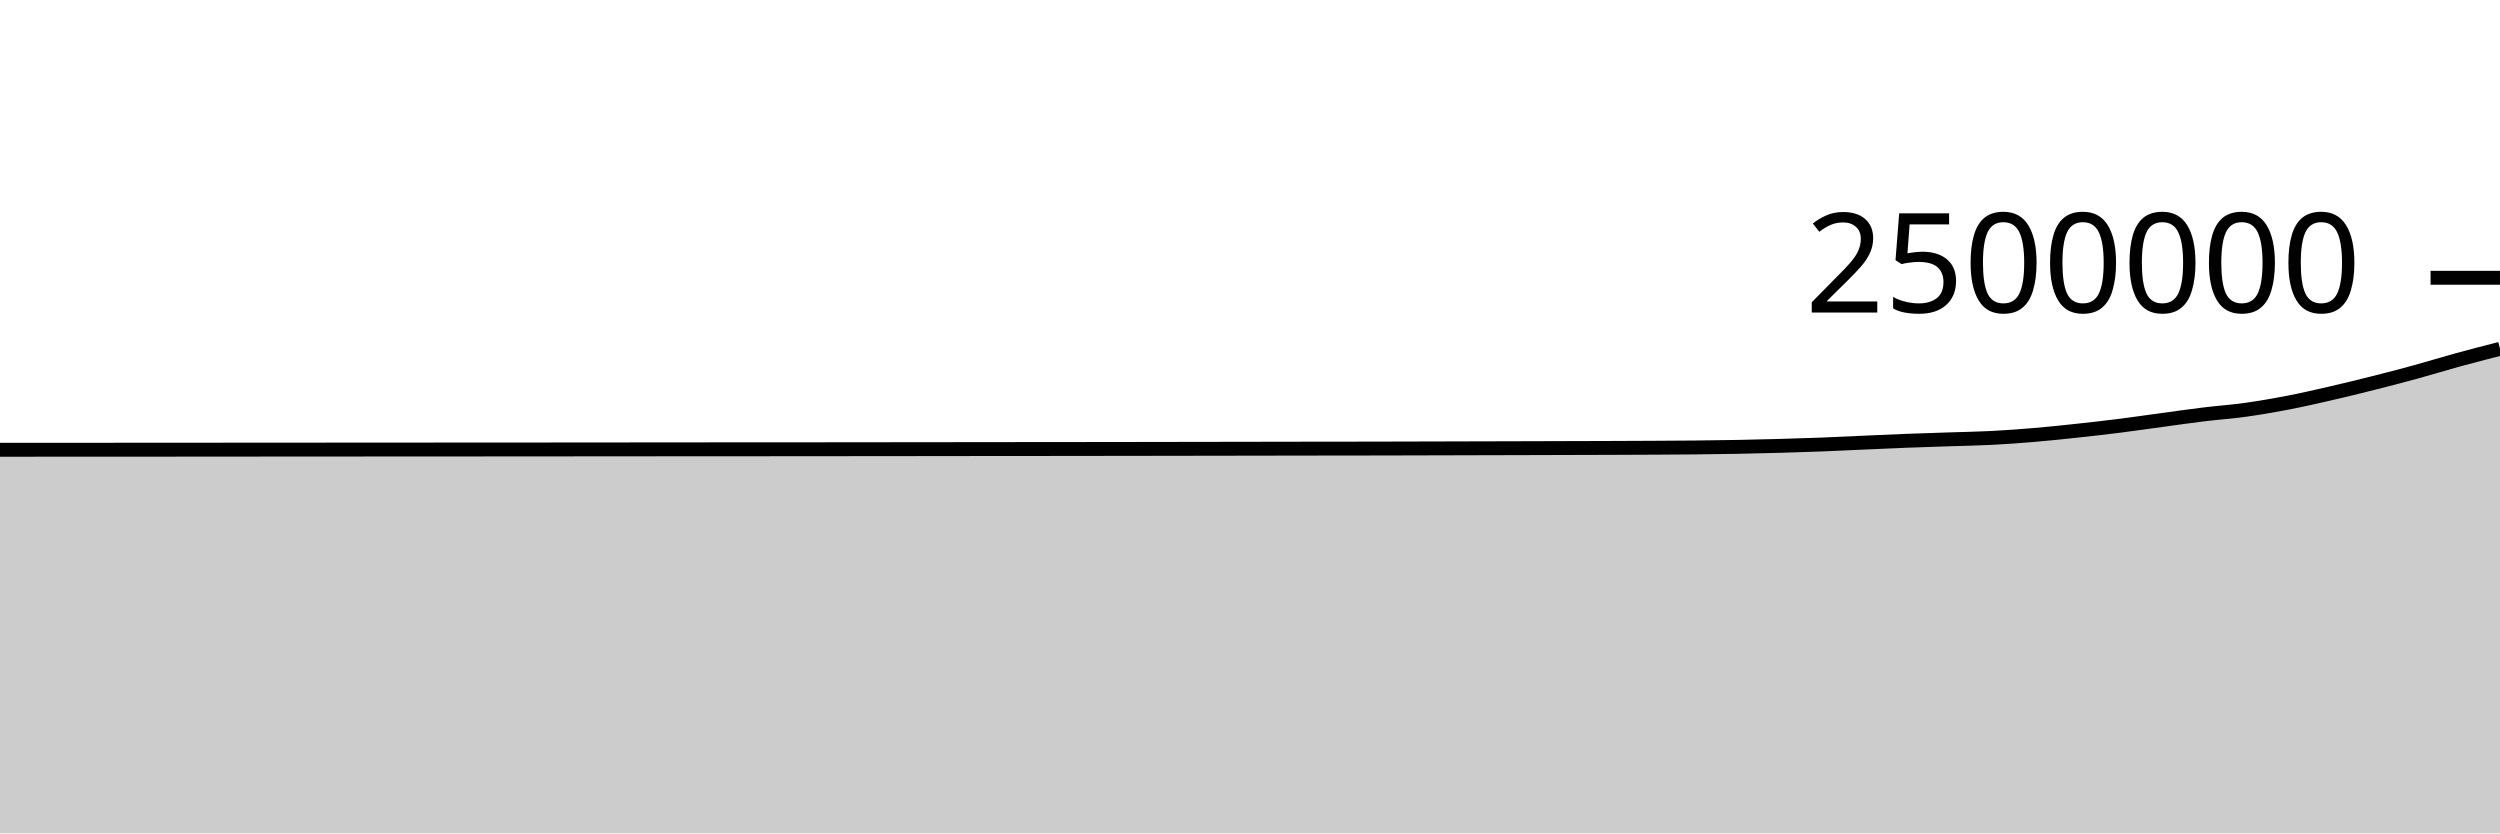
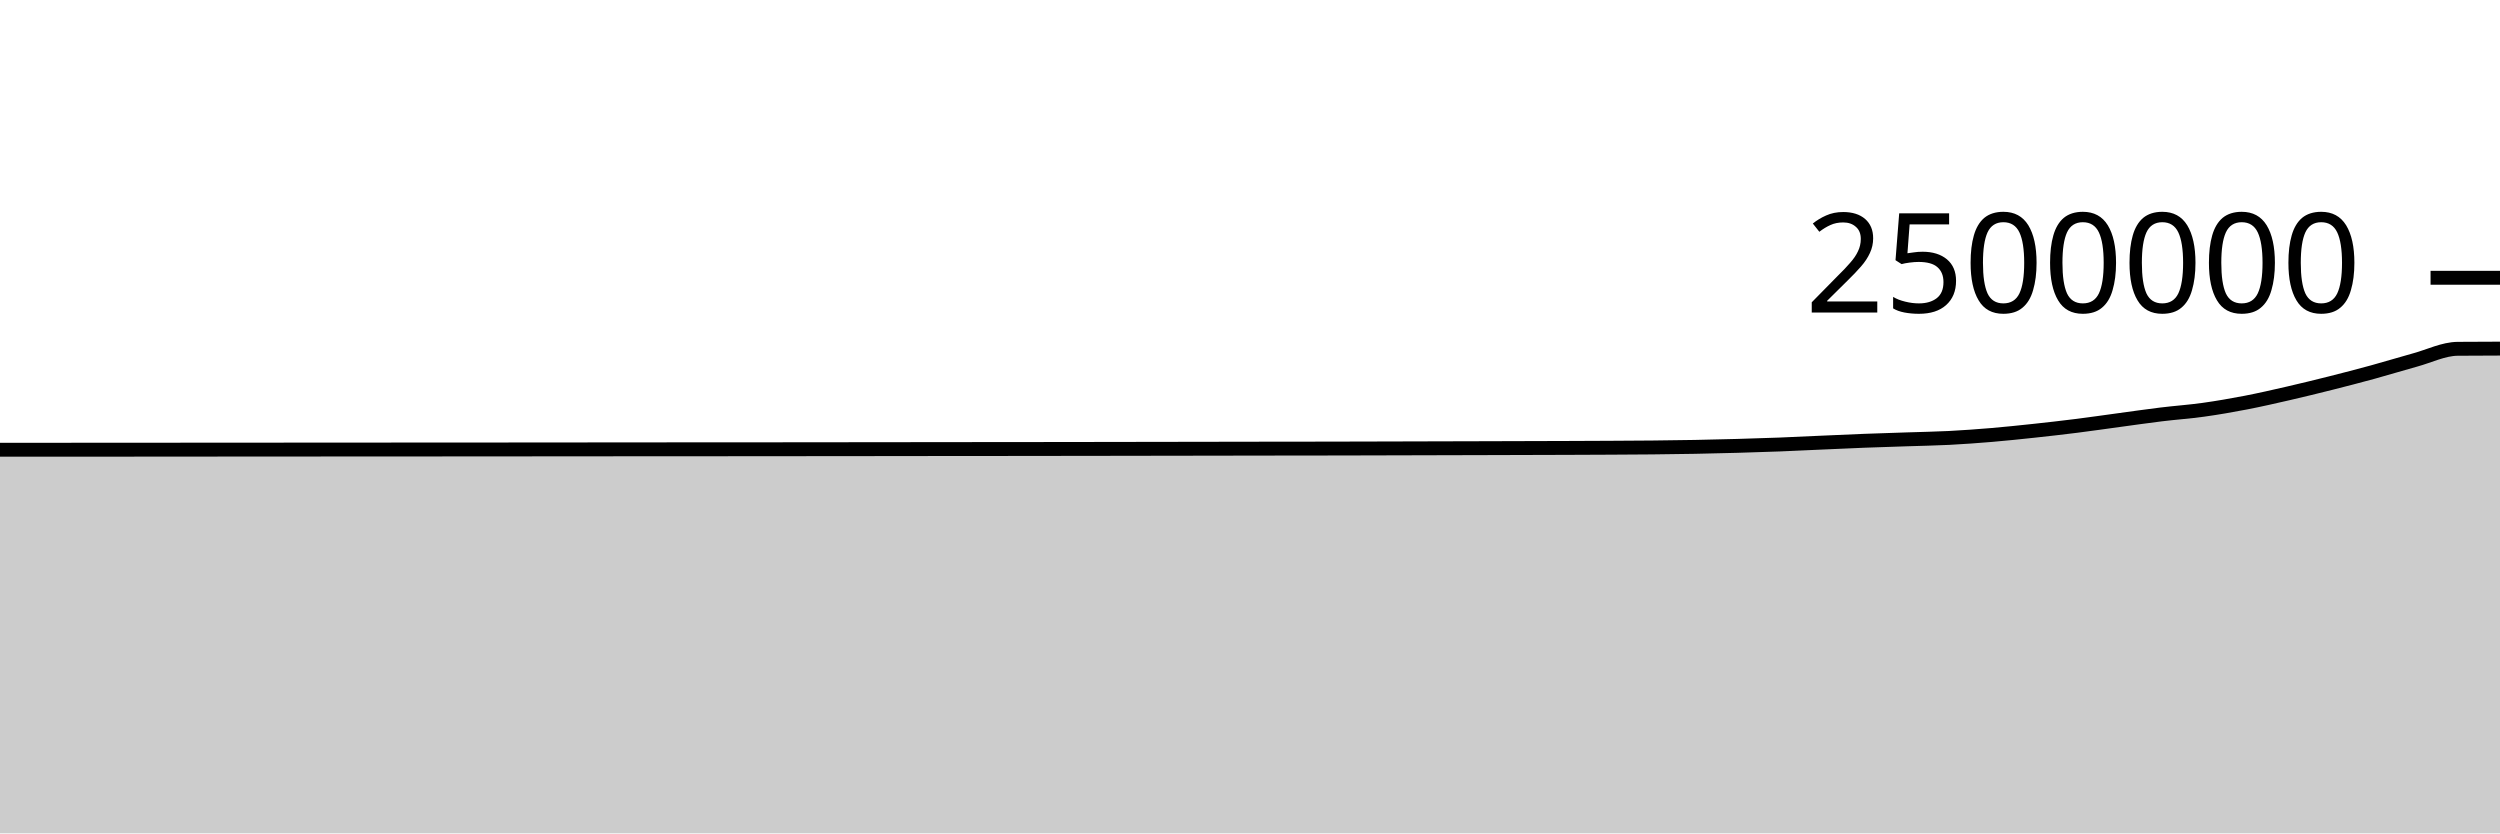
<svg xmlns="http://www.w3.org/2000/svg" viewBox="0 0 180 60">
  <g transform="translate(0,20)">
-     <path class="area" fill="rgba(0, 0, 0, 0.2)" d="M0,12.384C1.017,12.384,2.034,12.383,3.051,12.382C4.068,12.382,5.085,12.381,6.102,12.38C7.119,12.38,8.136,12.379,9.153,12.379C10.169,12.379,11.186,12.378,12.203,12.378C13.22,12.377,14.237,12.376,15.254,12.375C16.271,12.375,17.288,12.374,18.305,12.373C19.322,12.373,20.339,12.372,21.356,12.371C22.373,12.371,23.39,12.37,24.407,12.369C25.424,12.368,26.441,12.367,27.458,12.367C28.475,12.366,29.492,12.365,30.508,12.365C31.525,12.364,32.542,12.364,33.559,12.364C34.576,12.363,35.593,12.363,36.61,12.362C37.627,12.361,38.644,12.361,39.661,12.36C40.678,12.359,41.695,12.358,42.712,12.357C43.729,12.356,44.746,12.355,45.763,12.355C46.78,12.354,47.797,12.353,48.814,12.352C49.831,12.351,50.847,12.351,51.864,12.35C52.881,12.35,53.898,12.35,54.915,12.349C55.932,12.348,56.949,12.347,57.966,12.347C58.983,12.346,60,12.345,61.017,12.344C62.034,12.343,63.051,12.342,64.068,12.341C65.085,12.34,66.102,12.339,67.119,12.338C68.136,12.337,69.153,12.335,70.169,12.334C71.186,12.333,72.203,12.332,73.22,12.331C74.237,12.33,75.254,12.33,76.271,12.329C77.288,12.328,78.305,12.326,79.322,12.325C80.339,12.323,81.356,12.322,82.373,12.321C83.39,12.319,84.407,12.317,85.424,12.316C86.441,12.314,87.458,12.313,88.475,12.311C89.492,12.309,90.508,12.307,91.525,12.306C92.542,12.304,93.559,12.303,94.576,12.301C95.593,12.3,96.61,12.299,97.627,12.298C98.644,12.296,99.661,12.294,100.678,12.292C101.695,12.289,102.712,12.287,103.729,12.284C104.746,12.281,105.763,12.278,106.78,12.276C107.797,12.273,108.814,12.27,109.831,12.268C110.847,12.265,111.864,12.262,112.881,12.259C113.898,12.256,114.915,12.254,115.932,12.25C116.949,12.246,117.966,12.243,118.983,12.237C120,12.232,121.017,12.227,122.034,12.217C123.051,12.207,124.068,12.194,125.085,12.175C126.102,12.156,127.119,12.132,128.136,12.103C129.153,12.075,130.169,12.043,131.186,12.004C132.203,11.964,133.22,11.913,134.237,11.868C135.254,11.823,136.271,11.775,137.288,11.736C138.305,11.697,139.322,11.667,140.339,11.633C141.356,11.599,142.373,11.583,143.39,11.531C144.407,11.478,145.424,11.404,146.441,11.319C147.458,11.233,148.475,11.126,149.492,11.017C150.508,10.908,151.525,10.792,152.542,10.664C153.559,10.536,154.576,10.388,155.593,10.25C156.61,10.113,157.627,9.964,158.644,9.84C159.661,9.715,160.678,9.646,161.695,9.504C162.712,9.362,163.729,9.185,164.746,8.989C165.763,8.792,166.78,8.559,167.797,8.325C168.814,8.091,169.831,7.842,170.847,7.586C171.864,7.33,172.881,7.066,173.898,6.788C174.915,6.509,175.932,6.194,176.949,5.915C177.966,5.636,178.983,5.375,180,5.114L180,40C178.983,40,177.966,40,176.949,40C175.932,40,174.915,40,173.898,40C172.881,40,171.864,40,170.847,40C169.831,40,168.814,40,167.797,40C166.78,40,165.763,40,164.746,40C163.729,40,162.712,40,161.695,40C160.678,40,159.661,40,158.644,40C157.627,40,156.61,40,155.593,40C154.576,40,153.559,40,152.542,40C151.525,40,150.508,40,149.492,40C148.475,40,147.458,40,146.441,40C145.424,40,144.407,40,143.39,40C142.373,40,141.356,40,140.339,40C139.322,40,138.305,40,137.288,40C136.271,40,135.254,40,134.237,40C133.22,40,132.203,40,131.186,40C130.169,40,129.153,40,128.136,40C127.119,40,126.102,40,125.085,40C124.068,40,123.051,40,122.034,40C121.017,40,120,40,118.983,40C117.966,40,116.949,40,115.932,40C114.915,40,113.898,40,112.881,40C111.864,40,110.847,40,109.831,40C108.814,40,107.797,40,106.78,40C105.763,40,104.746,40,103.729,40C102.712,40,101.695,40,100.678,40C99.661,40,98.644,40,97.627,40C96.61,40,95.593,40,94.576,40C93.559,40,92.542,40,91.525,40C90.508,40,89.492,40,88.475,40C87.458,40,86.441,40,85.424,40C84.407,40,83.39,40,82.373,40C81.356,40,80.339,40,79.322,40C78.305,40,77.288,40,76.271,40C75.254,40,74.237,40,73.22,40C72.203,40,71.186,40,70.169,40C69.153,40,68.136,40,67.119,40C66.102,40,65.085,40,64.068,40C63.051,40,62.034,40,61.017,40C60,40,58.983,40,57.966,40C56.949,40,55.932,40,54.915,40C53.898,40,52.881,40,51.864,40C50.847,40,49.831,40,48.814,40C47.797,40,46.78,40,45.763,40C44.746,40,43.729,40,42.712,40C41.695,40,40.678,40,39.661,40C38.644,40,37.627,40,36.61,40C35.593,40,34.576,40,33.559,40C32.542,40,31.525,40,30.508,40C29.492,40,28.475,40,27.458,40C26.441,40,25.424,40,24.407,40C23.39,40,22.373,40,21.356,40C20.339,40,19.322,40,18.305,40C17.288,40,16.271,40,15.254,40C14.237,40,13.22,40,12.203,40C11.186,40,10.169,40,9.153,40C8.136,40,7.119,40,6.102,40C5.085,40,4.068,40,3.051,40C2.034,40,1.017,40,0,40Z" />
-     <path class="line" stroke="black" fill="none" d="M0,12.384C1.017,12.384,2.034,12.383,3.051,12.382C4.068,12.382,5.085,12.381,6.102,12.38C7.119,12.38,8.136,12.379,9.153,12.379C10.169,12.379,11.186,12.378,12.203,12.378C13.22,12.377,14.237,12.376,15.254,12.375C16.271,12.375,17.288,12.374,18.305,12.373C19.322,12.373,20.339,12.372,21.356,12.371C22.373,12.371,23.39,12.37,24.407,12.369C25.424,12.368,26.441,12.367,27.458,12.367C28.475,12.366,29.492,12.365,30.508,12.365C31.525,12.364,32.542,12.364,33.559,12.364C34.576,12.363,35.593,12.363,36.61,12.362C37.627,12.361,38.644,12.361,39.661,12.36C40.678,12.359,41.695,12.358,42.712,12.357C43.729,12.356,44.746,12.355,45.763,12.355C46.78,12.354,47.797,12.353,48.814,12.352C49.831,12.351,50.847,12.351,51.864,12.35C52.881,12.35,53.898,12.35,54.915,12.349C55.932,12.348,56.949,12.347,57.966,12.347C58.983,12.346,60,12.345,61.017,12.344C62.034,12.343,63.051,12.342,64.068,12.341C65.085,12.34,66.102,12.339,67.119,12.338C68.136,12.337,69.153,12.335,70.169,12.334C71.186,12.333,72.203,12.332,73.22,12.331C74.237,12.33,75.254,12.33,76.271,12.329C77.288,12.328,78.305,12.326,79.322,12.325C80.339,12.323,81.356,12.322,82.373,12.321C83.39,12.319,84.407,12.317,85.424,12.316C86.441,12.314,87.458,12.313,88.475,12.311C89.492,12.309,90.508,12.307,91.525,12.306C92.542,12.304,93.559,12.303,94.576,12.301C95.593,12.3,96.61,12.299,97.627,12.298C98.644,12.296,99.661,12.294,100.678,12.292C101.695,12.289,102.712,12.287,103.729,12.284C104.746,12.281,105.763,12.278,106.78,12.276C107.797,12.273,108.814,12.27,109.831,12.268C110.847,12.265,111.864,12.262,112.881,12.259C113.898,12.256,114.915,12.254,115.932,12.25C116.949,12.246,117.966,12.243,118.983,12.237C120,12.232,121.017,12.227,122.034,12.217C123.051,12.207,124.068,12.194,125.085,12.175C126.102,12.156,127.119,12.132,128.136,12.103C129.153,12.075,130.169,12.043,131.186,12.004C132.203,11.964,133.22,11.913,134.237,11.868C135.254,11.823,136.271,11.775,137.288,11.736C138.305,11.697,139.322,11.667,140.339,11.633C141.356,11.599,142.373,11.583,143.39,11.531C144.407,11.478,145.424,11.404,146.441,11.319C147.458,11.233,148.475,11.126,149.492,11.017C150.508,10.908,151.525,10.792,152.542,10.664C153.559,10.536,154.576,10.388,155.593,10.25C156.61,10.113,157.627,9.964,158.644,9.84C159.661,9.715,160.678,9.646,161.695,9.504C162.712,9.362,163.729,9.185,164.746,8.989C165.763,8.792,166.78,8.559,167.797,8.325C168.814,8.091,169.831,7.842,170.847,7.586C171.864,7.33,172.881,7.066,173.898,6.788C174.915,6.509,175.932,6.194,176.949,5.915C177.966,5.636,178.983,5.375,180,5.114" />
+     <path class="area" fill="rgba(0, 0, 0, 0.2)" d="M0,12.382C1.017,12.382,2.034,12.381,3.051,12.38C4.068,12.38,5.085,12.379,6.102,12.379C7.119,12.379,8.136,12.378,9.153,12.378C10.169,12.377,11.186,12.376,12.203,12.375C13.22,12.375,14.237,12.374,15.254,12.373C16.271,12.373,17.288,12.372,18.305,12.371C19.322,12.371,20.339,12.37,21.356,12.369C22.373,12.368,23.39,12.368,24.407,12.367C25.424,12.366,26.441,12.365,27.458,12.365C28.475,12.364,29.492,12.364,30.508,12.364C31.525,12.363,32.542,12.363,33.559,12.362C34.576,12.361,35.593,12.361,36.61,12.36C37.627,12.359,38.644,12.358,39.661,12.357C40.678,12.356,41.695,12.356,42.712,12.355C43.729,12.354,44.746,12.353,45.763,12.352C46.78,12.352,47.797,12.351,48.814,12.35C49.831,12.35,50.847,12.35,51.864,12.349C52.881,12.348,53.898,12.347,54.915,12.347C55.932,12.346,56.949,12.345,57.966,12.344C58.983,12.343,60,12.342,61.017,12.341C62.034,12.34,63.051,12.339,64.068,12.338C65.085,12.337,66.102,12.335,67.119,12.334C68.136,12.333,69.153,12.332,70.169,12.331C71.186,12.33,72.203,12.33,73.22,12.329C74.237,12.328,75.254,12.326,76.271,12.325C77.288,12.323,78.305,12.322,79.322,12.321C80.339,12.319,81.356,12.317,82.373,12.316C83.39,12.314,84.407,12.313,85.424,12.311C86.441,12.309,87.458,12.307,88.475,12.306C89.492,12.304,90.508,12.303,91.525,12.301C92.542,12.3,93.559,12.3,94.576,12.298C95.593,12.296,96.61,12.294,97.627,12.292C98.644,12.289,99.661,12.287,100.678,12.284C101.695,12.281,102.712,12.278,103.729,12.276C104.746,12.273,105.763,12.27,106.78,12.268C107.797,12.265,108.814,12.262,109.831,12.259C110.847,12.256,111.864,12.254,112.881,12.25C113.898,12.246,114.915,12.243,115.932,12.237C116.949,12.232,117.966,12.228,118.983,12.217C120,12.207,121.017,12.194,122.034,12.175C123.051,12.156,124.068,12.132,125.085,12.103C126.102,12.075,127.119,12.043,128.136,12.004C129.153,11.964,130.169,11.913,131.186,11.868C132.203,11.823,133.22,11.775,134.237,11.736C135.254,11.697,136.271,11.667,137.288,11.633C138.305,11.599,139.322,11.583,140.339,11.531C141.356,11.478,142.373,11.404,143.39,11.319C144.407,11.233,145.424,11.126,146.441,11.017C147.458,10.908,148.475,10.792,149.492,10.664C150.508,10.536,151.525,10.388,152.542,10.25C153.559,10.113,154.576,9.964,155.593,9.84C156.61,9.715,157.627,9.646,158.644,9.504C159.661,9.362,160.678,9.185,161.695,8.989C162.712,8.792,163.729,8.559,164.746,8.325C165.763,8.091,166.78,7.842,167.797,7.586C168.814,7.33,169.831,7.066,170.847,6.788C171.864,6.51,172.881,6.194,173.898,5.915C174.915,5.636,175.932,5.124,176.949,5.114C177.966,5.105,178.983,5.102,180,5.1L180,40C178.983,40,177.966,40,176.949,40C175.932,40,174.915,40,173.898,40C172.881,40,171.864,40,170.847,40C169.831,40,168.814,40,167.797,40C166.78,40,165.763,40,164.746,40C163.729,40,162.712,40,161.695,40C160.678,40,159.661,40,158.644,40C157.627,40,156.61,40,155.593,40C154.576,40,153.559,40,152.542,40C151.525,40,150.508,40,149.492,40C148.475,40,147.458,40,146.441,40C145.424,40,144.407,40,143.39,40C142.373,40,141.356,40,140.339,40C139.322,40,138.305,40,137.288,40C136.271,40,135.254,40,134.237,40C133.22,40,132.203,40,131.186,40C130.169,40,129.153,40,128.136,40C127.119,40,126.102,40,125.085,40C124.068,40,123.051,40,122.034,40C121.017,40,120,40,118.983,40C117.966,40,116.949,40,115.932,40C114.915,40,113.898,40,112.881,40C111.864,40,110.847,40,109.831,40C108.814,40,107.797,40,106.78,40C105.763,40,104.746,40,103.729,40C102.712,40,101.695,40,100.678,40C99.661,40,98.644,40,97.627,40C96.61,40,95.593,40,94.576,40C93.559,40,92.542,40,91.525,40C90.508,40,89.492,40,88.475,40C87.458,40,86.441,40,85.424,40C84.407,40,83.39,40,82.373,40C81.356,40,80.339,40,79.322,40C78.305,40,77.288,40,76.271,40C75.254,40,74.237,40,73.22,40C72.203,40,71.186,40,70.169,40C69.153,40,68.136,40,67.119,40C66.102,40,65.085,40,64.068,40C63.051,40,62.034,40,61.017,40C60,40,58.983,40,57.966,40C56.949,40,55.932,40,54.915,40C53.898,40,52.881,40,51.864,40C50.847,40,49.831,40,48.814,40C47.797,40,46.78,40,45.763,40C44.746,40,43.729,40,42.712,40C41.695,40,40.678,40,39.661,40C38.644,40,37.627,40,36.61,40C35.593,40,34.576,40,33.559,40C32.542,40,31.525,40,30.508,40C29.492,40,28.475,40,27.458,40C26.441,40,25.424,40,24.407,40C23.39,40,22.373,40,21.356,40C20.339,40,19.322,40,18.305,40C17.288,40,16.271,40,15.254,40C14.237,40,13.22,40,12.203,40C11.186,40,10.169,40,9.153,40C8.136,40,7.119,40,6.102,40C5.085,40,4.068,40,3.051,40C2.034,40,1.017,40,0,40Z" />
+     <path class="line" stroke="black" fill="none" d="M0,12.382C1.017,12.382,2.034,12.381,3.051,12.38C4.068,12.38,5.085,12.379,6.102,12.379C7.119,12.379,8.136,12.378,9.153,12.378C10.169,12.377,11.186,12.376,12.203,12.375C13.22,12.375,14.237,12.374,15.254,12.373C16.271,12.373,17.288,12.372,18.305,12.371C19.322,12.371,20.339,12.37,21.356,12.369C22.373,12.368,23.39,12.368,24.407,12.367C25.424,12.366,26.441,12.365,27.458,12.365C28.475,12.364,29.492,12.364,30.508,12.364C31.525,12.363,32.542,12.363,33.559,12.362C34.576,12.361,35.593,12.361,36.61,12.36C37.627,12.359,38.644,12.358,39.661,12.357C40.678,12.356,41.695,12.356,42.712,12.355C43.729,12.354,44.746,12.353,45.763,12.352C46.78,12.352,47.797,12.351,48.814,12.35C49.831,12.35,50.847,12.35,51.864,12.349C52.881,12.348,53.898,12.347,54.915,12.347C55.932,12.346,56.949,12.345,57.966,12.344C58.983,12.343,60,12.342,61.017,12.341C62.034,12.34,63.051,12.339,64.068,12.338C65.085,12.337,66.102,12.335,67.119,12.334C68.136,12.333,69.153,12.332,70.169,12.331C71.186,12.33,72.203,12.33,73.22,12.329C74.237,12.328,75.254,12.326,76.271,12.325C77.288,12.323,78.305,12.322,79.322,12.321C80.339,12.319,81.356,12.317,82.373,12.316C83.39,12.314,84.407,12.313,85.424,12.311C86.441,12.309,87.458,12.307,88.475,12.306C89.492,12.304,90.508,12.303,91.525,12.301C92.542,12.3,93.559,12.3,94.576,12.298C95.593,12.296,96.61,12.294,97.627,12.292C98.644,12.289,99.661,12.287,100.678,12.284C101.695,12.281,102.712,12.278,103.729,12.276C104.746,12.273,105.763,12.27,106.78,12.268C107.797,12.265,108.814,12.262,109.831,12.259C110.847,12.256,111.864,12.254,112.881,12.25C113.898,12.246,114.915,12.243,115.932,12.237C116.949,12.232,117.966,12.228,118.983,12.217C120,12.207,121.017,12.194,122.034,12.175C123.051,12.156,124.068,12.132,125.085,12.103C126.102,12.075,127.119,12.043,128.136,12.004C129.153,11.964,130.169,11.913,131.186,11.868C132.203,11.823,133.22,11.775,134.237,11.736C135.254,11.697,136.271,11.667,137.288,11.633C138.305,11.599,139.322,11.583,140.339,11.531C141.356,11.478,142.373,11.404,143.39,11.319C144.407,11.233,145.424,11.126,146.441,11.017C147.458,10.908,148.475,10.792,149.492,10.664C150.508,10.536,151.525,10.388,152.542,10.25C153.559,10.113,154.576,9.964,155.593,9.84C156.61,9.715,157.627,9.646,158.644,9.504C159.661,9.362,160.678,9.185,161.695,8.989C162.712,8.792,163.729,8.559,164.746,8.325C165.763,8.091,166.78,7.842,167.797,7.586C168.814,7.33,169.831,7.066,170.847,6.788C171.864,6.51,172.881,6.194,173.898,5.915C174.915,5.636,175.932,5.124,176.949,5.114C177.966,5.105,178.983,5.102,180,5.1" />
    <path class="axis-ceiling" stroke-width="1" stroke="black" fill="none" d="M175,0L180,0" />
    <text class="axis-ceiling-label" font-family="sans-serif" text-anchor="end" font-size="10px" x="170" y="2.5">2500000</text>
  </g>
</svg>
